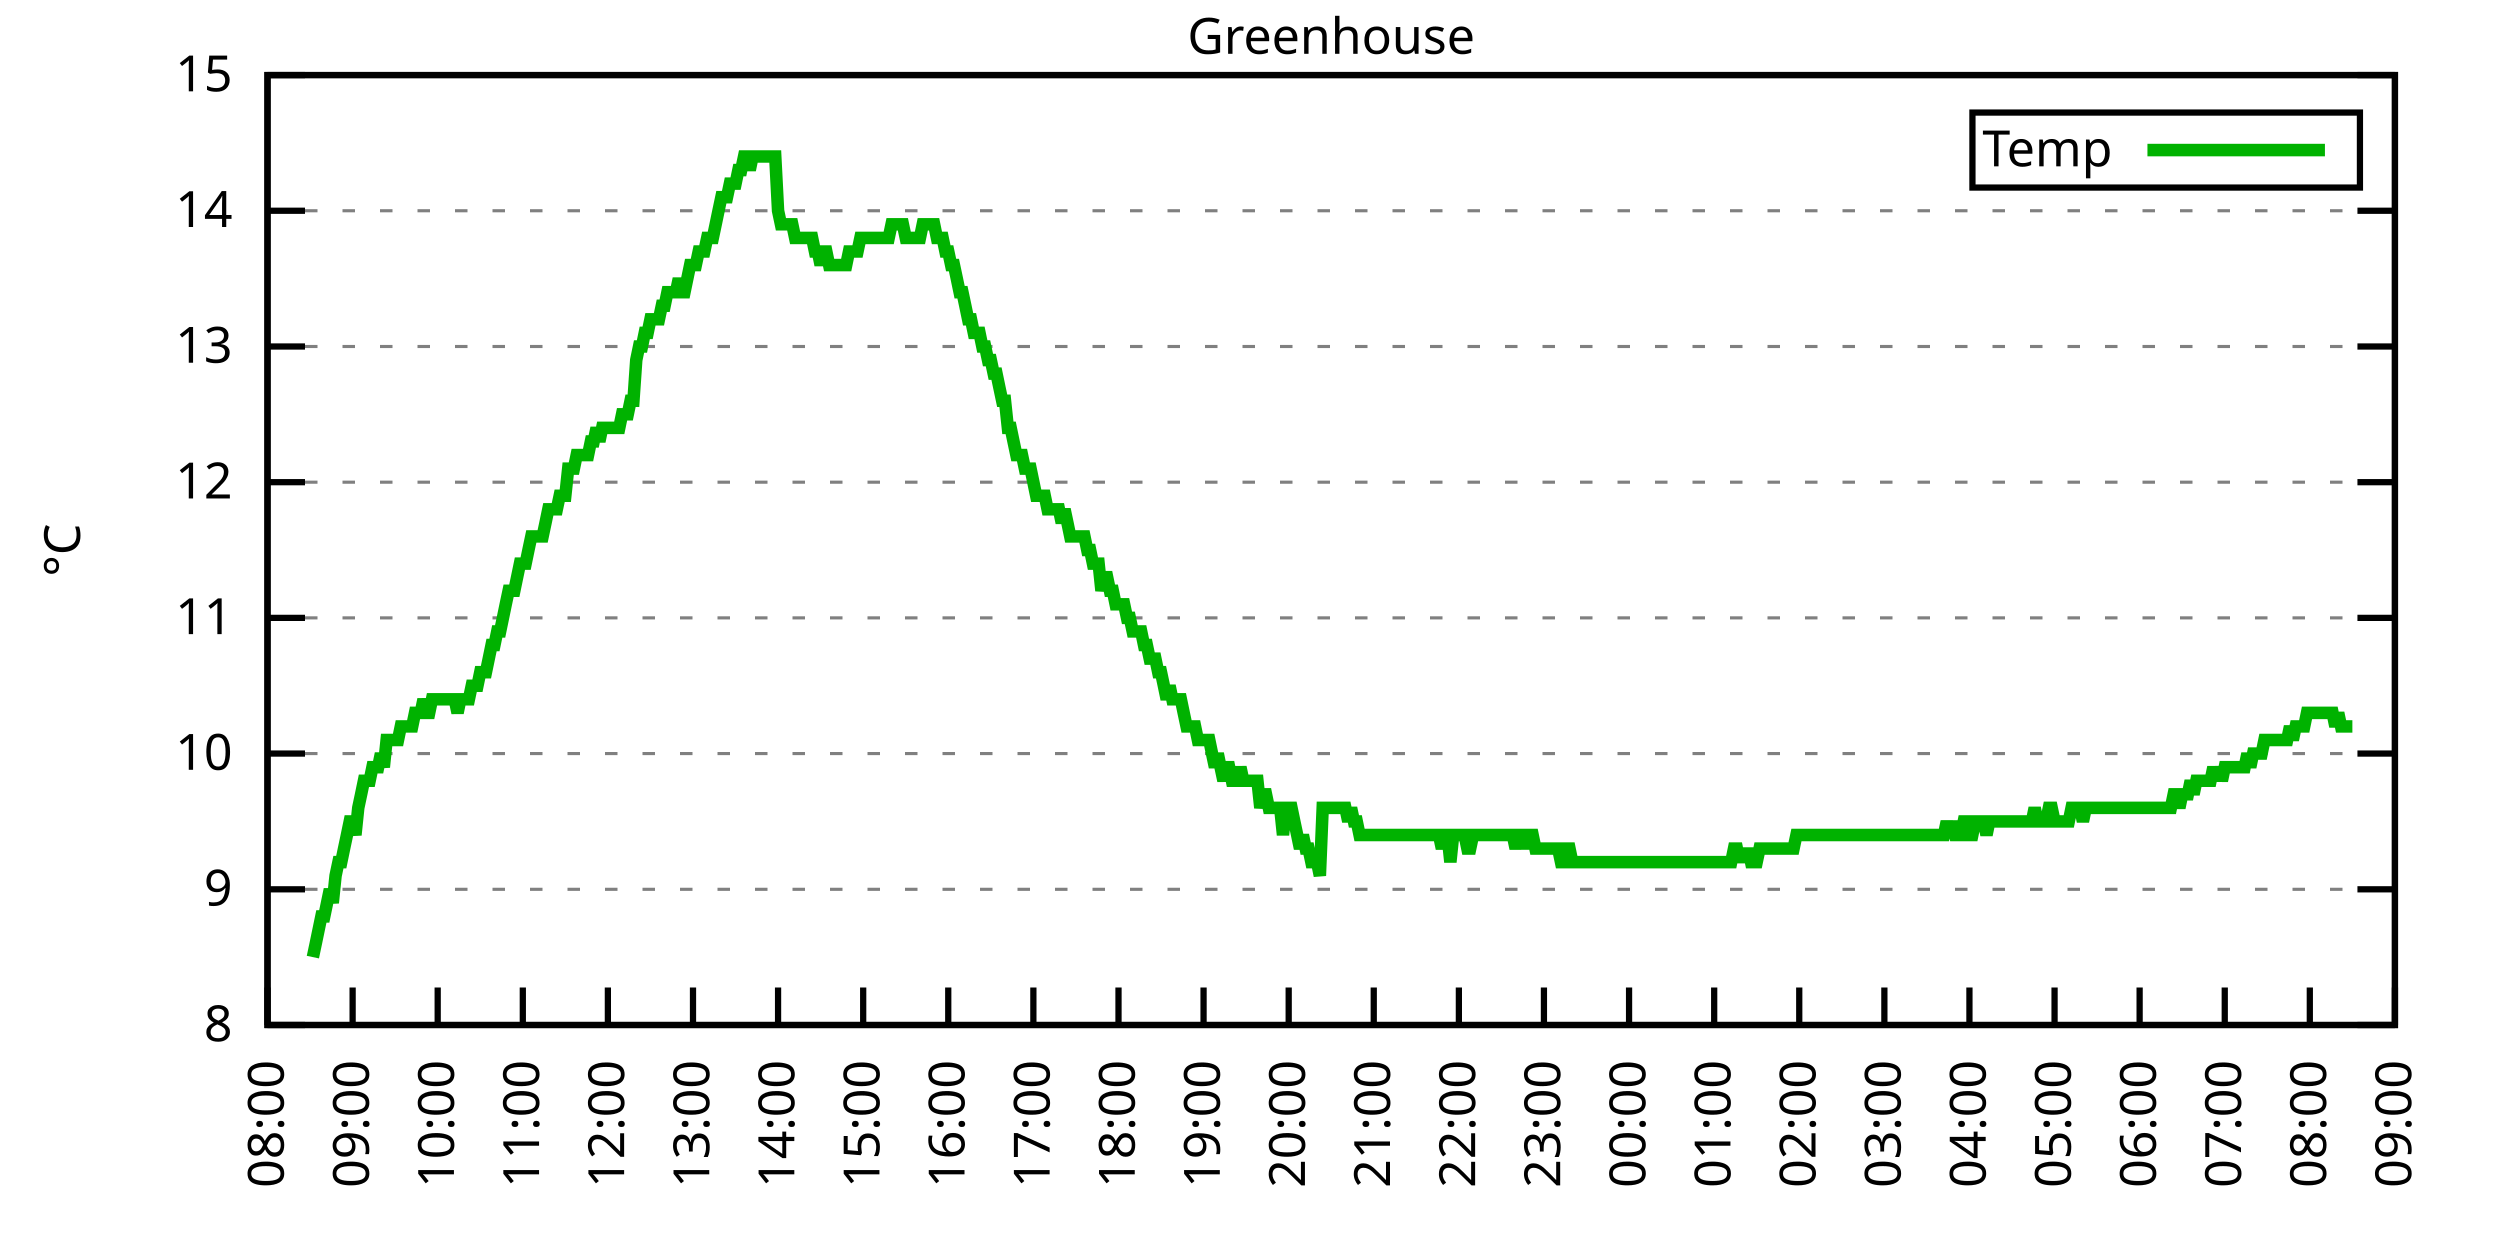
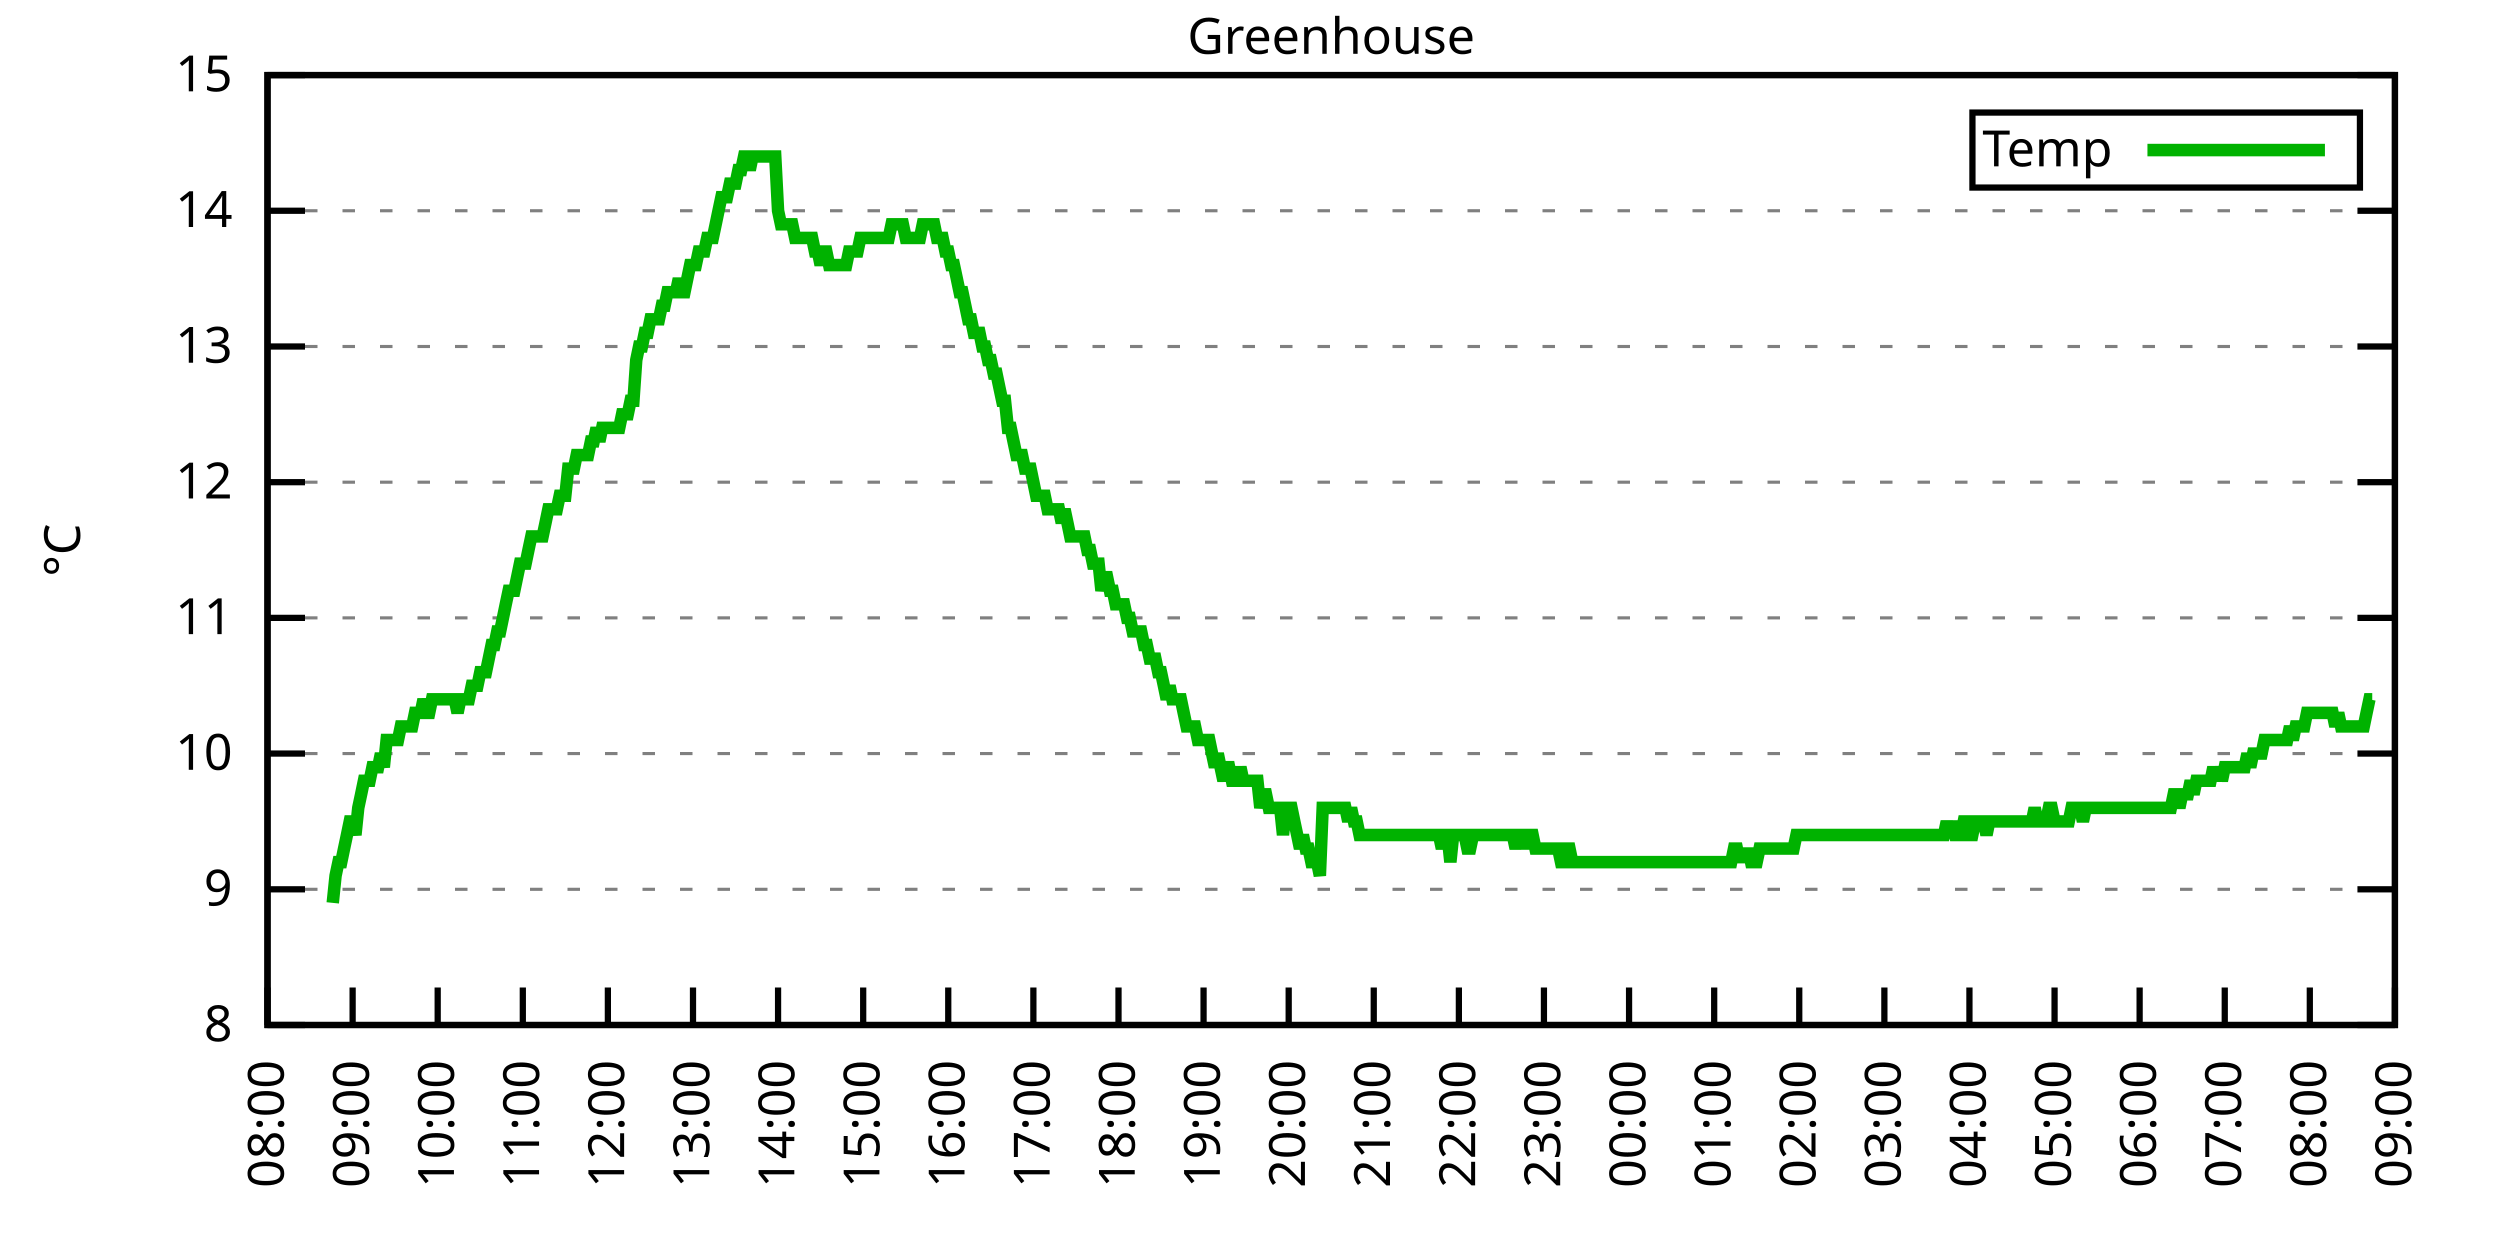
<svg xmlns="http://www.w3.org/2000/svg" xmlns:xlink="http://www.w3.org/1999/xlink" width="400" height="200" viewBox="0 0 400 200">
  <g id="gnuplot_canvas">
    <rect x="0" y="0" width="400" height="200" fill="none" />
    <defs>
      <circle id="gpDot" r="0.5" stroke-width="0.5" stroke="currentColor" />
      <path id="gpPt0" stroke-width="0.333" stroke="currentColor" d="M-1,0 h2 M0,-1 v2" />
      <path id="gpPt1" stroke-width="0.333" stroke="currentColor" d="M-1,-1 L1,1 M1,-1 L-1,1" />
      <path id="gpPt2" stroke-width="0.333" stroke="currentColor" d="M-1,0 L1,0 M0,-1 L0,1 M-1,-1 L1,1 M-1,1 L1,-1" />
      <rect id="gpPt3" stroke-width="0.333" stroke="currentColor" x="-1" y="-1" width="2" height="2" />
      <rect id="gpPt4" stroke-width="0.333" stroke="currentColor" fill="currentColor" x="-1" y="-1" width="2" height="2" />
      <circle id="gpPt5" stroke-width="0.333" stroke="currentColor" cx="0" cy="0" r="1" />
      <use xlink:href="#gpPt5" id="gpPt6" fill="currentColor" stroke="none" />
      <path id="gpPt7" stroke-width="0.333" stroke="currentColor" d="M0,-1.33 L-1.33,0.67 L1.33,0.67 z" />
      <use xlink:href="#gpPt7" id="gpPt8" fill="currentColor" stroke="none" />
      <use xlink:href="#gpPt7" id="gpPt9" stroke="currentColor" transform="rotate(180)" />
      <use xlink:href="#gpPt9" id="gpPt10" fill="currentColor" stroke="none" />
      <use xlink:href="#gpPt3" id="gpPt11" stroke="currentColor" transform="rotate(45)" />
      <use xlink:href="#gpPt11" id="gpPt12" fill="currentColor" stroke="none" />
      <path id="gpPt13" stroke-width="0.333" stroke="currentColor" d="M0,1.330 L1.265,0.411 L0.782,-1.067 L-0.782,-1.076 L-1.265,0.411 z" />
      <use xlink:href="#gpPt13" id="gpPt14" fill="currentColor" stroke="none" />
      <filter id="textbox" filterUnits="objectBoundingBox" x="0" y="0" height="1" width="1">
        <feFlood flood-color="white" flood-opacity="1" result="bgnd" />
        <feComposite in="SourceGraphic" in2="bgnd" operator="atop" />
      </filter>
      <filter id="greybox" filterUnits="objectBoundingBox" x="0" y="0" height="1" width="1">
        <feFlood flood-color="lightgrey" flood-opacity="1" result="grey" />
        <feComposite in="SourceGraphic" in2="grey" operator="atop" />
      </filter>
    </defs>
    <g fill="none" color="white" stroke="currentColor" stroke-width="1.00" stroke-linecap="butt" stroke-linejoin="miter">
</g>
    <g fill="none" color="black" stroke="currentColor" stroke-width="1.00" stroke-linecap="butt" stroke-linejoin="miter">
      <g stroke="none" shape-rendering="crispEdges">
        <polygon fill="rgb(255, 255, 255)" points="42.80,164.00 383.18,164.00 383.18,12.02 42.80,12.02 " />
      </g>
    </g>
    <g fill="none" color="black" stroke="currentColor" stroke-width="1.00" stroke-linecap="butt" stroke-linejoin="miter">
</g>
    <g fill="none" color="black" stroke="black" stroke-width="0.50" stroke-linecap="butt" stroke-linejoin="miter">
</g>
    <g fill="none" color="gray" stroke="currentColor" stroke-width="0.50" stroke-linecap="butt" stroke-linejoin="miter">
      <path stroke="gray" stroke-dasharray="2,4" class="gridline" d="M42.80,164.00 L383.19,164.00  " />
    </g>
    <g fill="none" color="gray" stroke="gray" stroke-width="1.00" stroke-linecap="butt" stroke-linejoin="miter">
</g>
    <g fill="none" color="black" stroke="currentColor" stroke-width="1.00" stroke-linecap="butt" stroke-linejoin="miter">
      <path stroke="black" d="M42.80,164.00 L48.80,164.00 M383.19,164.00 L377.19,164.00  " />
      <g transform="translate(37.20,166.60)" stroke="none" fill="black" font-family="Sans" font-size="8.00" text-anchor="end">
        <text>
          <tspan font-family="Sans"> 8</tspan>
        </text>
      </g>
    </g>
    <g fill="none" color="black" stroke="currentColor" stroke-width="1.00" stroke-linecap="butt" stroke-linejoin="miter">
</g>
    <g fill="none" color="black" stroke="black" stroke-width="0.50" stroke-linecap="butt" stroke-linejoin="miter">
</g>
    <g fill="none" color="gray" stroke="currentColor" stroke-width="0.50" stroke-linecap="butt" stroke-linejoin="miter">
      <path stroke="gray" stroke-dasharray="2,4" class="gridline" d="M42.80,142.29 L383.19,142.29  " />
    </g>
    <g fill="none" color="gray" stroke="gray" stroke-width="1.00" stroke-linecap="butt" stroke-linejoin="miter">
</g>
    <g fill="none" color="black" stroke="currentColor" stroke-width="1.00" stroke-linecap="butt" stroke-linejoin="miter">
      <path stroke="black" d="M42.80,142.29 L48.80,142.29 M383.19,142.29 L377.19,142.29  " />
      <g transform="translate(37.20,144.89)" stroke="none" fill="black" font-family="Sans" font-size="8.00" text-anchor="end">
        <text>
          <tspan font-family="Sans"> 9</tspan>
        </text>
      </g>
    </g>
    <g fill="none" color="black" stroke="currentColor" stroke-width="1.00" stroke-linecap="butt" stroke-linejoin="miter">
</g>
    <g fill="none" color="black" stroke="black" stroke-width="0.50" stroke-linecap="butt" stroke-linejoin="miter">
</g>
    <g fill="none" color="gray" stroke="currentColor" stroke-width="0.50" stroke-linecap="butt" stroke-linejoin="miter">
      <path stroke="gray" stroke-dasharray="2,4" class="gridline" d="M42.80,120.57 L383.19,120.57  " />
    </g>
    <g fill="none" color="gray" stroke="gray" stroke-width="1.00" stroke-linecap="butt" stroke-linejoin="miter">
</g>
    <g fill="none" color="black" stroke="currentColor" stroke-width="1.00" stroke-linecap="butt" stroke-linejoin="miter">
      <path stroke="black" d="M42.80,120.57 L48.80,120.57 M383.19,120.57 L377.19,120.57  " />
      <g transform="translate(37.20,123.17)" stroke="none" fill="black" font-family="Sans" font-size="8.00" text-anchor="end">
        <text>
          <tspan font-family="Sans"> 10</tspan>
        </text>
      </g>
    </g>
    <g fill="none" color="black" stroke="currentColor" stroke-width="1.00" stroke-linecap="butt" stroke-linejoin="miter">
</g>
    <g fill="none" color="black" stroke="black" stroke-width="0.50" stroke-linecap="butt" stroke-linejoin="miter">
</g>
    <g fill="none" color="gray" stroke="currentColor" stroke-width="0.50" stroke-linecap="butt" stroke-linejoin="miter">
      <path stroke="gray" stroke-dasharray="2,4" class="gridline" d="M42.80,98.86 L383.19,98.86  " />
    </g>
    <g fill="none" color="gray" stroke="gray" stroke-width="1.00" stroke-linecap="butt" stroke-linejoin="miter">
</g>
    <g fill="none" color="black" stroke="currentColor" stroke-width="1.00" stroke-linecap="butt" stroke-linejoin="miter">
      <path stroke="black" d="M42.80,98.86 L48.80,98.86 M383.19,98.86 L377.19,98.86  " />
      <g transform="translate(37.20,101.46)" stroke="none" fill="black" font-family="Sans" font-size="8.00" text-anchor="end">
        <text>
          <tspan font-family="Sans"> 11</tspan>
        </text>
      </g>
    </g>
    <g fill="none" color="black" stroke="currentColor" stroke-width="1.00" stroke-linecap="butt" stroke-linejoin="miter">
</g>
    <g fill="none" color="black" stroke="black" stroke-width="0.50" stroke-linecap="butt" stroke-linejoin="miter">
</g>
    <g fill="none" color="gray" stroke="currentColor" stroke-width="0.50" stroke-linecap="butt" stroke-linejoin="miter">
      <path stroke="gray" stroke-dasharray="2,4" class="gridline" d="M42.80,77.15 L383.19,77.15  " />
    </g>
    <g fill="none" color="gray" stroke="gray" stroke-width="1.00" stroke-linecap="butt" stroke-linejoin="miter">
</g>
    <g fill="none" color="black" stroke="currentColor" stroke-width="1.00" stroke-linecap="butt" stroke-linejoin="miter">
      <path stroke="black" d="M42.80,77.15 L48.80,77.15 M383.19,77.15 L377.19,77.15  " />
      <g transform="translate(37.20,79.75)" stroke="none" fill="black" font-family="Sans" font-size="8.00" text-anchor="end">
        <text>
          <tspan font-family="Sans"> 12</tspan>
        </text>
      </g>
    </g>
    <g fill="none" color="black" stroke="currentColor" stroke-width="1.00" stroke-linecap="butt" stroke-linejoin="miter">
</g>
    <g fill="none" color="black" stroke="black" stroke-width="0.50" stroke-linecap="butt" stroke-linejoin="miter">
</g>
    <g fill="none" color="gray" stroke="currentColor" stroke-width="0.50" stroke-linecap="butt" stroke-linejoin="miter">
      <path stroke="gray" stroke-dasharray="2,4" class="gridline" d="M42.80,55.44 L383.19,55.44  " />
    </g>
    <g fill="none" color="gray" stroke="gray" stroke-width="1.00" stroke-linecap="butt" stroke-linejoin="miter">
</g>
    <g fill="none" color="black" stroke="currentColor" stroke-width="1.00" stroke-linecap="butt" stroke-linejoin="miter">
      <path stroke="black" d="M42.80,55.44 L48.80,55.44 M383.19,55.44 L377.19,55.44  " />
      <g transform="translate(37.20,58.04)" stroke="none" fill="black" font-family="Sans" font-size="8.00" text-anchor="end">
        <text>
          <tspan font-family="Sans"> 13</tspan>
        </text>
      </g>
    </g>
    <g fill="none" color="black" stroke="currentColor" stroke-width="1.00" stroke-linecap="butt" stroke-linejoin="miter">
</g>
    <g fill="none" color="black" stroke="black" stroke-width="0.50" stroke-linecap="butt" stroke-linejoin="miter">
</g>
    <g fill="none" color="gray" stroke="currentColor" stroke-width="0.50" stroke-linecap="butt" stroke-linejoin="miter">
      <path stroke="gray" stroke-dasharray="2,4" class="gridline" d="M42.80,33.72 L383.19,33.72  " />
    </g>
    <g fill="none" color="gray" stroke="gray" stroke-width="1.00" stroke-linecap="butt" stroke-linejoin="miter">
</g>
    <g fill="none" color="black" stroke="currentColor" stroke-width="1.00" stroke-linecap="butt" stroke-linejoin="miter">
      <path stroke="black" d="M42.80,33.72 L48.80,33.72 M383.19,33.72 L377.19,33.72  " />
      <g transform="translate(37.20,36.32)" stroke="none" fill="black" font-family="Sans" font-size="8.00" text-anchor="end">
        <text>
          <tspan font-family="Sans"> 14</tspan>
        </text>
      </g>
    </g>
    <g fill="none" color="black" stroke="currentColor" stroke-width="1.00" stroke-linecap="butt" stroke-linejoin="miter">
</g>
    <g fill="none" color="black" stroke="black" stroke-width="0.50" stroke-linecap="butt" stroke-linejoin="miter">
</g>
    <g fill="none" color="gray" stroke="currentColor" stroke-width="0.50" stroke-linecap="butt" stroke-linejoin="miter">
      <path stroke="gray" stroke-dasharray="2,4" class="gridline" d="M42.80,12.01 L383.19,12.01  " />
    </g>
    <g fill="none" color="gray" stroke="gray" stroke-width="1.00" stroke-linecap="butt" stroke-linejoin="miter">
</g>
    <g fill="none" color="black" stroke="currentColor" stroke-width="1.00" stroke-linecap="butt" stroke-linejoin="miter">
      <path stroke="black" d="M42.80,12.01 L48.80,12.01 M383.19,12.01 L377.19,12.01  " />
      <g transform="translate(37.20,14.61)" stroke="none" fill="black" font-family="Sans" font-size="8.00" text-anchor="end">
        <text>
          <tspan font-family="Sans"> 15</tspan>
        </text>
      </g>
    </g>
    <g fill="none" color="black" stroke="currentColor" stroke-width="1.00" stroke-linecap="butt" stroke-linejoin="miter">
      <path stroke="black" d="M42.80,164.00 L42.80,158.00  " />
      <g transform="translate(45.40,169.60) rotate(270.00)" stroke="none" fill="black" font-family="Sans" font-size="8.00" text-anchor="end">
        <text>
          <tspan font-family="Sans">08:00</tspan>
        </text>
      </g>
    </g>
    <g fill="none" color="black" stroke="currentColor" stroke-width="1.00" stroke-linecap="butt" stroke-linejoin="miter">
      <path stroke="black" d="M56.42,164.00 L56.42,158.00  " />
      <g transform="translate(59.02,169.60) rotate(270.00)" stroke="none" fill="black" font-family="Sans" font-size="8.00" text-anchor="end">
        <text>
          <tspan font-family="Sans">09:00</tspan>
        </text>
      </g>
    </g>
    <g fill="none" color="black" stroke="currentColor" stroke-width="1.00" stroke-linecap="butt" stroke-linejoin="miter">
      <path stroke="black" d="M70.03,164.00 L70.03,158.00  " />
      <g transform="translate(72.63,169.60) rotate(270.00)" stroke="none" fill="black" font-family="Sans" font-size="8.00" text-anchor="end">
        <text>
          <tspan font-family="Sans">10:00</tspan>
        </text>
      </g>
    </g>
    <g fill="none" color="black" stroke="currentColor" stroke-width="1.00" stroke-linecap="butt" stroke-linejoin="miter">
      <path stroke="black" d="M83.65,164.00 L83.65,158.00  " />
      <g transform="translate(86.25,169.60) rotate(270.00)" stroke="none" fill="black" font-family="Sans" font-size="8.00" text-anchor="end">
        <text>
          <tspan font-family="Sans">11:00</tspan>
        </text>
      </g>
    </g>
    <g fill="none" color="black" stroke="currentColor" stroke-width="1.00" stroke-linecap="butt" stroke-linejoin="miter">
      <path stroke="black" d="M97.26,164.00 L97.26,158.00  " />
      <g transform="translate(99.86,169.60) rotate(270.00)" stroke="none" fill="black" font-family="Sans" font-size="8.00" text-anchor="end">
        <text>
          <tspan font-family="Sans">12:00</tspan>
        </text>
      </g>
    </g>
    <g fill="none" color="black" stroke="currentColor" stroke-width="1.00" stroke-linecap="butt" stroke-linejoin="miter">
      <path stroke="black" d="M110.88,164.00 L110.88,158.00  " />
      <g transform="translate(113.48,169.60) rotate(270.00)" stroke="none" fill="black" font-family="Sans" font-size="8.00" text-anchor="end">
        <text>
          <tspan font-family="Sans">13:00</tspan>
        </text>
      </g>
    </g>
    <g fill="none" color="black" stroke="currentColor" stroke-width="1.00" stroke-linecap="butt" stroke-linejoin="miter">
      <path stroke="black" d="M124.49,164.00 L124.49,158.00  " />
      <g transform="translate(127.09,169.60) rotate(270.00)" stroke="none" fill="black" font-family="Sans" font-size="8.00" text-anchor="end">
        <text>
          <tspan font-family="Sans">14:00</tspan>
        </text>
      </g>
    </g>
    <g fill="none" color="black" stroke="currentColor" stroke-width="1.00" stroke-linecap="butt" stroke-linejoin="miter">
      <path stroke="black" d="M138.11,164.00 L138.11,158.00  " />
      <g transform="translate(140.71,169.60) rotate(270.00)" stroke="none" fill="black" font-family="Sans" font-size="8.00" text-anchor="end">
        <text>
          <tspan font-family="Sans">15:00</tspan>
        </text>
      </g>
    </g>
    <g fill="none" color="black" stroke="currentColor" stroke-width="1.00" stroke-linecap="butt" stroke-linejoin="miter">
      <path stroke="black" d="M151.72,164.00 L151.72,158.00  " />
      <g transform="translate(154.32,169.60) rotate(270.00)" stroke="none" fill="black" font-family="Sans" font-size="8.00" text-anchor="end">
        <text>
          <tspan font-family="Sans">16:00</tspan>
        </text>
      </g>
    </g>
    <g fill="none" color="black" stroke="currentColor" stroke-width="1.00" stroke-linecap="butt" stroke-linejoin="miter">
      <path stroke="black" d="M165.34,164.00 L165.34,158.00  " />
      <g transform="translate(167.94,169.60) rotate(270.00)" stroke="none" fill="black" font-family="Sans" font-size="8.00" text-anchor="end">
        <text>
          <tspan font-family="Sans">17:00</tspan>
        </text>
      </g>
    </g>
    <g fill="none" color="black" stroke="currentColor" stroke-width="1.00" stroke-linecap="butt" stroke-linejoin="miter">
      <path stroke="black" d="M178.96,164.00 L178.96,158.00  " />
      <g transform="translate(181.56,169.60) rotate(270.00)" stroke="none" fill="black" font-family="Sans" font-size="8.00" text-anchor="end">
        <text>
          <tspan font-family="Sans">18:00</tspan>
        </text>
      </g>
    </g>
    <g fill="none" color="black" stroke="currentColor" stroke-width="1.00" stroke-linecap="butt" stroke-linejoin="miter">
      <path stroke="black" d="M192.57,164.00 L192.57,158.00  " />
      <g transform="translate(195.17,169.60) rotate(270.00)" stroke="none" fill="black" font-family="Sans" font-size="8.00" text-anchor="end">
        <text>
          <tspan font-family="Sans">19:00</tspan>
        </text>
      </g>
    </g>
    <g fill="none" color="black" stroke="currentColor" stroke-width="1.00" stroke-linecap="butt" stroke-linejoin="miter">
      <path stroke="black" d="M206.19,164.00 L206.19,158.00  " />
      <g transform="translate(208.79,169.60) rotate(270.00)" stroke="none" fill="black" font-family="Sans" font-size="8.00" text-anchor="end">
        <text>
          <tspan font-family="Sans">20:00</tspan>
        </text>
      </g>
    </g>
    <g fill="none" color="black" stroke="currentColor" stroke-width="1.00" stroke-linecap="butt" stroke-linejoin="miter">
      <path stroke="black" d="M219.80,164.00 L219.80,158.00  " />
      <g transform="translate(222.40,169.60) rotate(270.00)" stroke="none" fill="black" font-family="Sans" font-size="8.00" text-anchor="end">
        <text>
          <tspan font-family="Sans">21:00</tspan>
        </text>
      </g>
    </g>
    <g fill="none" color="black" stroke="currentColor" stroke-width="1.00" stroke-linecap="butt" stroke-linejoin="miter">
      <path stroke="black" d="M233.42,164.00 L233.42,158.00  " />
      <g transform="translate(236.02,169.60) rotate(270.00)" stroke="none" fill="black" font-family="Sans" font-size="8.00" text-anchor="end">
        <text>
          <tspan font-family="Sans">22:00</tspan>
        </text>
      </g>
    </g>
    <g fill="none" color="black" stroke="currentColor" stroke-width="1.00" stroke-linecap="butt" stroke-linejoin="miter">
      <path stroke="black" d="M247.03,164.00 L247.03,158.00  " />
      <g transform="translate(249.63,169.60) rotate(270.00)" stroke="none" fill="black" font-family="Sans" font-size="8.00" text-anchor="end">
        <text>
          <tspan font-family="Sans">23:00</tspan>
        </text>
      </g>
    </g>
    <g fill="none" color="black" stroke="currentColor" stroke-width="1.00" stroke-linecap="butt" stroke-linejoin="miter">
      <path stroke="black" d="M260.65,164.00 L260.65,158.00  " />
      <g transform="translate(263.25,169.60) rotate(270.00)" stroke="none" fill="black" font-family="Sans" font-size="8.00" text-anchor="end">
        <text>
          <tspan font-family="Sans">00:00</tspan>
        </text>
      </g>
    </g>
    <g fill="none" color="black" stroke="currentColor" stroke-width="1.00" stroke-linecap="butt" stroke-linejoin="miter">
      <path stroke="black" d="M274.27,164.00 L274.27,158.00  " />
      <g transform="translate(276.87,169.60) rotate(270.00)" stroke="none" fill="black" font-family="Sans" font-size="8.00" text-anchor="end">
        <text>
          <tspan font-family="Sans">01:00</tspan>
        </text>
      </g>
    </g>
    <g fill="none" color="black" stroke="currentColor" stroke-width="1.00" stroke-linecap="butt" stroke-linejoin="miter">
      <path stroke="black" d="M287.88,164.00 L287.88,158.00  " />
      <g transform="translate(290.48,169.60) rotate(270.00)" stroke="none" fill="black" font-family="Sans" font-size="8.00" text-anchor="end">
        <text>
          <tspan font-family="Sans">02:00</tspan>
        </text>
      </g>
    </g>
    <g fill="none" color="black" stroke="currentColor" stroke-width="1.00" stroke-linecap="butt" stroke-linejoin="miter">
      <path stroke="black" d="M301.50,164.00 L301.50,158.00  " />
      <g transform="translate(304.10,169.60) rotate(270.00)" stroke="none" fill="black" font-family="Sans" font-size="8.00" text-anchor="end">
        <text>
          <tspan font-family="Sans">03:00</tspan>
        </text>
      </g>
    </g>
    <g fill="none" color="black" stroke="currentColor" stroke-width="1.00" stroke-linecap="butt" stroke-linejoin="miter">
      <path stroke="black" d="M315.11,164.00 L315.11,158.00  " />
      <g transform="translate(317.71,169.60) rotate(270.00)" stroke="none" fill="black" font-family="Sans" font-size="8.00" text-anchor="end">
        <text>
          <tspan font-family="Sans">04:00</tspan>
        </text>
      </g>
    </g>
    <g fill="none" color="black" stroke="currentColor" stroke-width="1.00" stroke-linecap="butt" stroke-linejoin="miter">
      <path stroke="black" d="M328.73,164.00 L328.73,158.00  " />
      <g transform="translate(331.33,169.60) rotate(270.00)" stroke="none" fill="black" font-family="Sans" font-size="8.00" text-anchor="end">
        <text>
          <tspan font-family="Sans">05:00</tspan>
        </text>
      </g>
    </g>
    <g fill="none" color="black" stroke="currentColor" stroke-width="1.00" stroke-linecap="butt" stroke-linejoin="miter">
      <path stroke="black" d="M342.34,164.00 L342.34,158.00  " />
      <g transform="translate(344.94,169.60) rotate(270.00)" stroke="none" fill="black" font-family="Sans" font-size="8.00" text-anchor="end">
        <text>
          <tspan font-family="Sans">06:00</tspan>
        </text>
      </g>
    </g>
    <g fill="none" color="black" stroke="currentColor" stroke-width="1.00" stroke-linecap="butt" stroke-linejoin="miter">
      <path stroke="black" d="M355.96,164.00 L355.96,158.00  " />
      <g transform="translate(358.56,169.60) rotate(270.00)" stroke="none" fill="black" font-family="Sans" font-size="8.00" text-anchor="end">
        <text>
          <tspan font-family="Sans">07:00</tspan>
        </text>
      </g>
    </g>
    <g fill="none" color="black" stroke="currentColor" stroke-width="1.00" stroke-linecap="butt" stroke-linejoin="miter">
      <path stroke="black" d="M369.57,164.00 L369.57,158.00  " />
      <g transform="translate(372.17,169.60) rotate(270.00)" stroke="none" fill="black" font-family="Sans" font-size="8.00" text-anchor="end">
        <text>
          <tspan font-family="Sans">08:00</tspan>
        </text>
      </g>
    </g>
    <g fill="none" color="black" stroke="currentColor" stroke-width="1.00" stroke-linecap="butt" stroke-linejoin="miter">
      <path stroke="black" d="M383.19,164.00 L383.19,158.00  " />
      <g transform="translate(385.79,169.60) rotate(270.00)" stroke="none" fill="black" font-family="Sans" font-size="8.00" text-anchor="end">
        <text>
          <tspan font-family="Sans">09:00</tspan>
        </text>
      </g>
    </g>
    <g fill="none" color="black" stroke="currentColor" stroke-width="1.00" stroke-linecap="butt" stroke-linejoin="miter">
</g>
    <g fill="none" color="black" stroke="currentColor" stroke-width="1.00" stroke-linecap="butt" stroke-linejoin="miter">
      <path stroke="black" d="M42.80,12.01 L42.80,164.00 L383.19,164.00 L383.19,12.01 L42.80,12.01 Z  " />
    </g>
    <g fill="none" color="black" stroke="currentColor" stroke-width="1.00" stroke-linecap="butt" stroke-linejoin="miter">
</g>
    <g fill="none" color="black" stroke="currentColor" stroke-width="1.00" stroke-linecap="butt" stroke-linejoin="miter">
      <path stroke="black" d="M315.59,30.01 L315.59,18.01 L377.59,18.01 L377.59,30.01 L315.59,30.01 Z  " />
    </g>
    <g id="Greenhouse_plot_1">
      <g fill="none" color="white" stroke="black" stroke-width="2.00" stroke-linecap="butt" stroke-linejoin="miter">
</g>
      <g fill="none" color="black" stroke="currentColor" stroke-width="2.00" stroke-linecap="butt" stroke-linejoin="miter">
        <g transform="translate(337.99,26.61)" stroke="none" fill="black" font-family="Sans" font-size="8.00" text-anchor="end">
          <text>
            <tspan font-family="Sans">Temp</tspan>
          </text>
        </g>
      </g>
      <g fill="none" color="black" stroke="currentColor" stroke-width="2.00" stroke-linecap="butt" stroke-linejoin="miter">
-         <path stroke="rgb(  0, 178,   0)" d="M343.59,24.01 L371.99,24.01 M50.06,153.14 L50.52,150.97 L50.97,148.80 L51.42,146.63 L51.88,146.63 L52.33,144.46   L52.78,142.29 L53.24,144.46 L53.69,140.12 L54.15,137.94 L54.60,137.94 L55.05,135.77 L55.51,133.60 L55.96,131.43   L56.42,131.43 L56.87,133.60 L57.32,129.26 L57.78,127.09 L58.23,124.92 L58.68,124.92 L59.14,124.92 L59.59,122.75   L60.05,122.75 L60.50,122.75 L60.95,120.57 L61.41,122.75 L61.86,118.40 L62.32,118.40 L62.77,118.40 L63.22,118.40   L63.68,118.40 L64.13,116.23 L64.58,116.23 L65.04,116.23 L65.49,116.23 L65.95,116.23 L66.40,114.06 L66.85,114.06   L67.31,114.06 L67.76,111.89 L68.22,114.06 L68.67,114.06 L69.12,111.89 L69.58,111.89 L70.03,111.89 L70.49,111.89   L70.94,111.89 L71.39,111.89 L71.85,111.89 L72.30,111.89 L72.75,111.89 L73.21,114.06 L73.66,111.89 L74.12,111.89   L74.57,111.89 L75.02,111.89 L75.48,109.72 L75.93,109.72 L76.39,109.72 L76.84,107.55 L77.29,107.55 L77.75,107.55   L78.20,105.38 L78.65,103.20 L79.11,103.20 L79.56,101.03 L80.02,101.03 L80.47,98.86 L80.92,96.69 L81.38,94.52   L81.83,94.52 L82.29,94.52 L82.74,92.35 L83.19,90.18 L83.65,90.18 L84.10,90.18 L84.55,88.00 L85.01,85.83   L85.46,85.83 L85.92,85.83 L86.37,85.83 L86.82,85.83 L87.28,83.66 L87.73,81.49 L88.19,81.49 L88.64,81.49   L89.09,81.49 L89.55,79.32 L90.00,79.32 L90.45,79.32 L90.91,74.98 L91.36,74.98 L91.82,74.98 L92.27,72.81   L92.72,72.81 L93.18,72.81 L93.63,72.81 L94.09,72.81 L94.54,70.63 L94.99,70.63 L95.45,68.46 L95.90,70.63   L96.35,68.46 L96.81,68.46 L97.26,68.46 L97.72,68.46 L98.17,68.46 L98.62,68.46 L99.08,68.46 L99.53,66.29   L99.99,66.29 L100.44,66.29 L100.89,64.12 L101.35,64.12 L101.80,57.61 L102.25,55.44 L102.71,55.44 L103.16,53.26   L103.62,53.26 L104.07,51.09 L104.52,51.09 L104.98,51.09 L105.43,51.09 L105.89,48.92 L106.34,48.92 L106.79,46.75   L107.25,46.75 L107.70,46.75 L108.15,46.75 L108.61,44.58 L109.06,46.75 L109.52,46.75 L109.97,44.58 L110.42,42.41   L110.88,42.41 L111.33,42.41 L111.79,40.24 L112.24,40.24 L112.69,40.24 L113.15,38.07 L113.60,38.07 L114.05,38.07   L114.51,35.89 L114.96,33.72 L115.42,31.55 L115.87,31.55 L116.32,31.55 L116.78,29.38 L117.23,29.38 L117.69,29.38   L118.14,27.21 L118.59,27.21 L119.05,25.04 L119.50,25.04 L119.96,27.21 L120.41,25.04 L120.86,25.04 L121.32,25.04   L121.77,25.04 L122.22,25.04 L122.68,25.04 L123.13,25.04 L123.59,25.04 L124.04,25.04 L124.49,33.72 L124.95,35.89   L125.40,35.89 L125.86,35.89 L126.31,35.89 L126.76,35.89 L127.22,38.07 L127.67,38.07 L128.12,38.07 L128.58,38.07   L129.03,38.07 L129.49,38.07 L129.94,38.07 L130.39,40.24 L130.85,40.24 L131.30,42.41 L131.76,40.24 L132.21,40.24   L132.66,42.41 L133.12,42.41 L133.57,42.41 L134.02,42.41 L134.48,42.41 L134.93,42.41 L135.39,42.41 L135.84,40.24   L136.29,40.24 L136.75,40.24 L137.20,40.24 L137.66,38.07 L138.11,38.07 L138.56,38.07 L139.02,38.07 L139.47,38.07   L139.92,38.07 L140.38,38.07 L140.83,38.07 L141.29,38.07 L141.74,38.07 L142.19,38.07 L142.65,35.89 L143.10,35.89   L143.56,35.89 L144.01,35.89 L144.46,35.89 L144.92,38.07 L145.37,38.07 L145.82,38.07 L146.28,38.07 L146.73,38.07   L147.19,38.07 L147.64,35.89 L148.09,35.89 L148.55,35.89 L149.00,35.89 L149.46,35.89 L149.91,38.07 L150.36,38.07   L150.82,38.07 L151.27,40.24 L151.72,40.24 L152.18,42.41 L152.63,42.41 L153.09,44.58 L153.54,46.75 L153.99,46.75   L154.45,48.92 L154.90,51.09 L155.36,51.09 L155.81,53.26 L156.26,53.26 L156.72,53.26 L157.17,55.44 L157.62,55.44   L158.08,57.61 L158.53,57.61 L158.99,59.78 L159.44,59.78 L159.89,61.95 L160.35,64.12 L160.80,64.12 L161.26,68.46   L161.71,68.46 L162.16,70.63 L162.62,72.81 L163.07,72.81 L163.52,72.81 L163.98,74.98 L164.43,74.98 L164.89,74.98   L165.34,77.15 L165.79,79.32 L166.25,79.32 L166.70,79.32 L167.16,79.32 L167.61,81.49 L168.06,81.49 L168.52,81.49   L168.97,81.49 L169.43,81.49 L169.88,83.66 L170.33,81.49 L170.79,83.66 L171.24,85.83 L171.69,85.83 L172.15,85.83   L172.60,85.83 L173.06,85.83 L173.51,85.83 L173.96,88.00 L174.42,88.00 L174.87,90.18 L175.33,90.18 L175.78,90.18   L176.23,94.52 L176.69,92.35 L177.14,92.35 L177.59,94.52 L178.05,94.52 L178.50,96.69 L178.96,96.69 L179.41,96.69   L179.86,96.69 L180.32,98.86 L180.77,98.86 L181.23,101.03 L181.68,101.03 L182.13,101.03 L182.59,101.03 L183.04,103.20   L183.49,103.20 L183.95,105.38 L184.40,105.38 L184.86,105.38 L185.31,107.55 L185.76,107.55 L186.22,109.72 L186.67,111.89   L187.13,109.72 L187.58,111.89 L188.03,111.89 L188.49,111.89 L188.94,111.89 L189.39,114.06 L189.85,116.23 L190.30,116.23   L190.76,116.23 L191.21,116.23 L191.66,118.40 L192.12,118.40 L192.57,118.40 L193.03,118.40 L193.48,118.40 L193.93,120.57   L194.39,122.75 L194.84,120.57 L195.29,122.75 L195.75,124.92 L196.20,122.75 L196.66,122.75 L197.11,124.92 L197.56,124.92   L198.02,124.92 L198.47,122.75 L198.93,124.92 L199.38,124.92 L199.83,124.92 L200.29,124.92 L200.74,124.92 L201.19,124.92   L201.65,129.26 L202.10,127.09 L202.56,127.09 L203.01,129.26 L203.46,129.26 L203.92,129.26 L204.37,129.26 L204.83,129.26   L205.28,133.60 L205.73,129.26 L206.19,129.26 L206.64,129.26 L207.09,131.43 L207.55,133.60 L208.00,135.77 L208.46,133.60   L208.91,135.77 L209.36,135.77 L209.82,137.94 L210.27,137.94 L210.73,137.94 L211.18,140.12 L211.63,129.26 L212.09,129.26   L212.54,129.26 L213.00,129.26 L213.45,129.26 L213.90,129.26 L214.36,129.26 L214.81,129.26 L215.26,129.26 L215.72,131.43   L216.17,129.26 L216.63,131.43 L217.08,131.43 L217.53,133.60 L217.99,133.60 L218.44,133.60 L218.90,133.60 L219.35,133.60   L219.80,133.60 L220.26,133.60 L220.71,133.60 L221.16,133.60 L221.62,133.60 L222.07,133.60 L222.53,133.60 L222.98,133.60   L223.43,133.60 L223.89,133.60 L224.34,133.60 L224.80,133.60 L225.25,133.60 L225.70,133.60 L226.16,133.60 L226.61,133.60   L227.06,133.60 L227.52,133.60 L227.97,133.60 L228.43,133.60 L228.88,133.60 L229.33,133.60 L229.79,133.60 L230.24,133.60   L230.70,135.77 L231.15,133.60 L231.60,133.60 L232.06,137.94 L232.51,133.60 L232.96,133.60 L233.42,133.60 L233.87,133.60   L234.33,133.60 L234.78,135.77 L235.23,135.77 L235.69,133.60 L236.14,133.60 L236.60,133.60 L237.05,133.60 L237.50,133.60   L237.96,133.60 L238.41,133.60 L238.86,133.60 L239.32,133.60 L239.77,133.60 L240.23,133.60 L240.68,133.60 L241.13,133.60   L241.59,133.60 L242.04,133.60 L242.50,135.77 L242.95,133.60 L243.40,133.60 L243.86,133.60 L244.31,135.77 L244.76,133.60   L245.22,133.60 L245.67,135.77 L246.13,135.77 L246.58,135.77 L247.03,135.77 L247.49,135.77 L247.94,135.77 L248.40,135.77   L248.85,135.77 L249.30,135.77 L249.76,137.94 L250.21,137.94 L250.66,135.77 L251.12,135.77 L251.57,137.94 L252.03,137.94   L252.48,137.94 L252.93,137.94 L253.39,137.94 L253.84,137.94 L254.30,137.94 L254.75,137.94 L255.20,137.94 L255.66,137.94   L256.11,137.94 L256.56,137.94 L257.02,137.94 L257.47,137.94 L257.93,137.94 L258.38,137.94 L258.83,137.94 L259.29,137.94   L259.74,137.94 L260.20,137.94 L260.65,137.94 L261.10,137.94 L261.56,137.94 L262.01,137.94 L262.47,137.94 L262.92,137.94   L263.37,137.94 L263.83,137.94 L264.28,137.94 L264.73,137.94 L265.19,137.94 L265.64,137.94 L266.10,137.94 L266.55,137.94   L267.00,137.94 L267.46,137.94 L267.91,137.94 L268.37,137.94 L268.82,137.94 L269.27,137.94 L269.73,137.94 L270.18,137.94   L270.63,137.94 L271.09,137.94 L271.54,137.94 L272.00,137.94 L272.45,137.94 L272.90,137.94 L273.36,137.94 L273.81,137.94   L274.27,137.94 L274.72,137.94 L275.17,137.94 L275.63,137.94 L276.08,137.94 L276.53,137.94 L276.99,137.94 L277.44,135.77   L277.90,135.77 L278.35,137.94 L278.80,135.77 L279.26,137.94 L279.71,135.77 L280.17,137.94 L280.62,137.94 L281.07,137.94   L281.53,135.77 L281.98,135.77 L282.43,135.77 L282.89,135.77 L283.34,135.77 L283.80,135.77 L284.25,135.77 L284.70,135.77   L285.16,135.77 L285.61,135.77 L286.07,135.77 L286.52,135.77 L286.97,135.77 L287.43,133.60 L287.88,133.60 L288.33,133.60   L288.79,133.60 L289.24,133.60 L289.70,133.60 L290.15,133.60 L290.60,133.60 L291.06,133.60 L291.51,133.60 L291.97,133.60   L292.42,133.60 L292.87,133.60 L293.33,133.60 L293.78,133.60 L294.23,133.60 L294.69,133.60 L295.14,133.60 L295.60,133.60   L296.05,133.60 L296.50,133.60 L296.96,133.60 L297.41,133.60 L297.87,133.60 L298.32,133.60 L298.77,133.60 L299.23,133.60   L299.68,133.60 L300.13,133.60 L300.59,133.60 L301.04,133.60 L301.50,133.60 L301.95,133.60 L302.40,133.60 L302.86,133.60   L303.31,133.60 L303.77,133.60 L304.22,133.60 L304.67,133.60 L305.13,133.60 L305.58,133.60 L306.03,133.60 L306.49,133.60   L306.94,133.60 L307.40,133.60 L307.85,133.60 L308.30,133.60 L308.76,133.60 L309.21,133.60 L309.67,133.60 L310.12,133.60   L310.57,133.60 L311.03,133.60 L311.48,131.43 L311.94,133.60 L312.39,131.43 L312.84,133.60 L313.30,133.60 L313.75,133.60   L314.20,131.43 L314.66,131.43 L315.11,133.60 L315.57,133.60 L316.02,131.43 L316.47,131.43 L316.93,131.43 L317.38,131.43   L317.84,133.60 L318.29,131.43 L318.74,131.43 L319.20,131.43 L319.65,131.43 L320.10,131.43 L320.56,131.43 L321.01,131.43   L321.47,131.43 L321.92,131.43 L322.37,131.43 L322.83,131.43 L323.28,131.43 L323.74,131.43 L324.19,131.43 L324.64,131.43   L325.10,131.43 L325.55,129.26 L326.00,131.43 L326.46,131.43 L326.91,131.43 L327.37,131.43 L327.82,129.26 L328.27,129.26   L328.73,131.43 L329.18,131.43 L329.64,131.43 L330.09,131.43 L330.54,131.43 L331.00,131.43 L331.45,129.26 L331.90,129.26   L332.36,129.26 L332.81,129.26 L333.27,131.43 L333.72,129.26 L334.17,129.26 L334.63,129.26 L335.08,129.26 L335.54,129.26   L335.99,129.26 L336.44,129.26 L336.90,129.26 L337.35,129.26 L337.80,129.26 L338.26,129.26 L338.71,129.26 L339.17,129.26   L339.62,129.26 L340.07,129.26 L340.53,129.26 L340.98,129.26 L341.44,129.26 L341.89,129.26 L342.34,129.26 L342.80,129.26   L343.25,129.26 L343.70,129.26 L344.16,129.26 L344.61,129.26 L345.07,129.26 L345.52,129.26 L345.97,129.26 L346.43,129.26   L346.88,129.26 L347.34,129.26 L347.79,127.09 L348.24,127.09 L348.70,129.26 L349.15,127.09 L349.60,127.09 L350.06,127.09   L350.51,124.92 L350.97,127.09 L351.42,124.92 L351.87,124.92 L352.33,124.92 L352.78,124.92 L353.24,124.92 L353.69,124.92   L354.14,122.75 L354.60,124.92 L355.05,122.75 L355.50,124.92 L355.96,122.75 L356.41,122.75 L356.87,122.75 L357.32,122.75   L357.77,122.75 L358.23,122.75 L358.68,122.75 L359.14,122.75 L359.59,120.57 L360.04,122.75 L360.50,120.57 L360.95,120.57   L361.41,120.57 L361.86,120.57 L362.31,118.40 L362.77,118.40 L363.22,118.40 L363.67,118.40 L364.13,118.40 L364.58,118.40   L365.04,118.40 L365.49,118.40 L365.94,118.40 L366.40,116.23 L366.85,118.40 L367.31,116.23 L367.76,116.23 L368.21,116.23   L368.67,116.23 L369.12,114.06 L369.57,114.06 L370.03,114.06 L370.48,114.06 L370.94,114.06 L371.39,114.06 L371.84,114.06   L372.30,114.06 L372.75,114.06 L373.21,114.06 L373.66,116.23 L374.11,114.06 L374.57,116.23 L375.02,116.23 L375.47,116.23   L375.93,116.23 L376.38,116.23  " />
+         <path stroke="rgb(  0, 178,   0)" d="M343.59,24.01 L371.99,24.01 M53.24,144.46 L53.69,140.12 L54.15,137.94 L54.60,137.94 L55.05,135.77 L55.51,133.60   L55.96,131.43 L56.42,131.43 L56.87,133.60 L57.32,129.26 L57.78,127.09 L58.23,124.92 L58.68,124.92 L59.14,124.92   L59.59,122.75 L60.05,122.75 L60.50,122.75 L60.95,120.57 L61.41,122.75 L61.86,118.40 L62.32,118.40 L62.77,118.40   L63.22,118.40 L63.68,118.40 L64.13,116.23 L64.58,116.23 L65.04,116.23 L65.49,116.23 L65.95,116.23 L66.40,114.06   L66.85,114.06 L67.31,114.06 L67.76,111.89 L68.22,114.06 L68.67,114.06 L69.12,111.89 L69.58,111.89 L70.03,111.89   L70.49,111.89 L70.94,111.89 L71.39,111.89 L71.85,111.89 L72.30,111.89 L72.75,111.89 L73.21,114.06 L73.66,111.89   L74.12,111.89 L74.57,111.89 L75.02,111.89 L75.48,109.72 L75.93,109.72 L76.39,109.72 L76.84,107.55 L77.29,107.55   L77.75,107.55 L78.20,105.38 L78.65,103.20 L79.11,103.20 L79.56,101.03 L80.02,101.03 L80.47,98.86 L80.92,96.69   L81.38,94.52 L81.83,94.52 L82.29,94.52 L82.74,92.35 L83.19,90.18 L83.65,90.18 L84.10,90.18 L84.55,88.00   L85.01,85.83 L85.46,85.83 L85.92,85.83 L86.37,85.83 L86.82,85.83 L87.28,83.66 L87.73,81.49 L88.19,81.49   L88.64,81.49 L89.09,81.49 L89.55,79.32 L90.00,79.32 L90.45,79.32 L90.91,74.98 L91.36,74.98 L91.82,74.98   L92.27,72.81 L92.72,72.81 L93.18,72.81 L93.63,72.81 L94.09,72.81 L94.54,70.63 L94.99,70.63 L95.45,68.46   L95.90,70.63 L96.35,68.46 L96.81,68.46 L97.26,68.46 L97.72,68.46 L98.17,68.46 L98.62,68.46 L99.08,68.46   L99.53,66.29 L99.99,66.29 L100.44,66.29 L100.89,64.12 L101.35,64.12 L101.80,57.61 L102.25,55.44 L102.71,55.44   L103.16,53.26 L103.62,53.26 L104.07,51.09 L104.52,51.09 L104.98,51.09 L105.43,51.09 L105.89,48.92 L106.34,48.92   L106.79,46.75 L107.25,46.75 L107.70,46.75 L108.15,46.75 L108.61,44.58 L109.06,46.75 L109.52,46.75 L109.97,44.58   L110.42,42.41 L110.88,42.41 L111.33,42.41 L111.79,40.24 L112.24,40.24 L112.69,40.24 L113.15,38.07 L113.60,38.07   L114.05,38.07 L114.51,35.89 L114.96,33.72 L115.42,31.55 L115.87,31.55 L116.32,31.55 L116.78,29.38 L117.23,29.38   L117.69,29.38 L118.14,27.21 L118.59,27.21 L119.05,25.04 L119.50,25.04 L119.96,27.21 L120.41,25.04 L120.86,25.04   L121.32,25.04 L121.77,25.04 L122.22,25.04 L122.68,25.04 L123.13,25.04 L123.59,25.04 L124.04,25.04 L124.49,33.72   L124.95,35.89 L125.40,35.89 L125.86,35.89 L126.31,35.89 L126.76,35.89 L127.22,38.07 L127.67,38.07 L128.12,38.07   L128.58,38.07 L129.03,38.07 L129.49,38.07 L129.94,38.07 L130.39,40.24 L130.85,40.24 L131.30,42.41 L131.76,40.24   L132.21,40.24 L132.66,42.41 L133.12,42.41 L133.57,42.41 L134.02,42.41 L134.48,42.41 L134.93,42.41 L135.39,42.41   L135.84,40.24 L136.29,40.24 L136.75,40.24 L137.20,40.24 L137.66,38.07 L138.11,38.07 L138.56,38.07 L139.02,38.07   L139.47,38.07 L139.92,38.07 L140.38,38.07 L140.83,38.07 L141.29,38.07 L141.74,38.07 L142.19,38.07 L142.65,35.89   L143.10,35.89 L143.56,35.89 L144.01,35.89 L144.46,35.89 L144.92,38.07 L145.37,38.07 L145.82,38.07 L146.28,38.07   L146.73,38.07 L147.19,38.07 L147.64,35.89 L148.09,35.89 L148.55,35.89 L149.00,35.89 L149.46,35.89 L149.91,38.07   L150.36,38.07 L150.82,38.07 L151.27,40.24 L151.72,40.24 L152.18,42.41 L152.63,42.41 L153.09,44.58 L153.54,46.75   L153.99,46.75 L154.45,48.92 L154.90,51.09 L155.36,51.09 L155.81,53.26 L156.26,53.26 L156.72,53.26 L157.17,55.44   L157.62,55.44 L158.08,57.61 L158.53,57.61 L158.99,59.78 L159.44,59.78 L159.89,61.95 L160.35,64.12 L160.80,64.12   L161.26,68.46 L161.71,68.46 L162.16,70.63 L162.62,72.81 L163.07,72.81 L163.52,72.81 L163.98,74.98 L164.43,74.98   L164.89,74.98 L165.34,77.15 L165.79,79.32 L166.25,79.32 L166.70,79.32 L167.16,79.32 L167.61,81.49 L168.06,81.49   L168.52,81.49 L168.97,81.49 L169.43,81.49 L169.88,83.66 L170.33,81.49 L170.79,83.66 L171.24,85.83 L171.69,85.83   L172.15,85.83 L172.60,85.83 L173.06,85.83 L173.51,85.83 L173.96,88.00 L174.42,88.00 L174.87,90.18 L175.33,90.18   L175.78,90.18 L176.23,94.52 L176.69,92.35 L177.14,92.35 L177.59,94.52 L178.05,94.52 L178.50,96.69 L178.96,96.69   L179.41,96.69 L179.86,96.69 L180.32,98.86 L180.77,98.86 L181.23,101.03 L181.68,101.03 L182.13,101.03 L182.59,101.03   L183.04,103.20 L183.49,103.20 L183.95,105.38 L184.40,105.38 L184.86,105.38 L185.31,107.55 L185.76,107.55 L186.22,109.72   L186.67,111.89 L187.13,109.72 L187.58,111.89 L188.03,111.89 L188.49,111.89 L188.94,111.89 L189.39,114.06 L189.85,116.23   L190.30,116.23 L190.76,116.23 L191.21,116.23 L191.66,118.40 L192.12,118.40 L192.57,118.40 L193.03,118.40 L193.48,118.40   L193.93,120.57 L194.39,122.75 L194.84,120.57 L195.29,122.75 L195.75,124.92 L196.20,122.75 L196.66,122.75 L197.11,124.92   L197.56,124.92 L198.02,124.92 L198.47,122.75 L198.93,124.92 L199.38,124.92 L199.83,124.92 L200.29,124.92 L200.74,124.92   L201.19,124.92 L201.65,129.26 L202.10,127.09 L202.56,127.09 L203.01,129.26 L203.46,129.26 L203.92,129.26 L204.37,129.26   L204.83,129.26 L205.28,133.60 L205.73,129.26 L206.19,129.26 L206.64,129.26 L207.09,131.43 L207.55,133.60 L208.00,135.77   L208.46,133.60 L208.91,135.77 L209.36,135.77 L209.82,137.94 L210.27,137.94 L210.73,137.94 L211.18,140.12 L211.63,129.26   L212.09,129.26 L212.54,129.26 L213.00,129.26 L213.45,129.26 L213.90,129.26 L214.36,129.26 L214.81,129.26 L215.26,129.26   L215.72,131.43 L216.17,129.26 L216.63,131.43 L217.08,131.43 L217.53,133.60 L217.99,133.60 L218.44,133.60 L218.90,133.60   L219.35,133.60 L219.80,133.60 L220.26,133.60 L220.71,133.60 L221.16,133.60 L221.62,133.60 L222.07,133.60 L222.53,133.60   L222.98,133.60 L223.43,133.60 L223.89,133.60 L224.34,133.60 L224.80,133.60 L225.25,133.60 L225.70,133.60 L226.16,133.60   L226.61,133.60 L227.06,133.60 L227.52,133.60 L227.97,133.60 L228.43,133.60 L228.88,133.60 L229.33,133.60 L229.79,133.60   L230.24,133.60 L230.70,135.77 L231.15,133.60 L231.60,133.60 L232.06,137.94 L232.51,133.60 L232.96,133.60 L233.42,133.60   L233.87,133.60 L234.33,133.60 L234.78,135.77 L235.23,135.77 L235.69,133.60 L236.14,133.60 L236.60,133.60 L237.05,133.60   L237.50,133.60 L237.96,133.60 L238.41,133.60 L238.86,133.60 L239.32,133.60 L239.77,133.60 L240.23,133.60 L240.68,133.60   L241.13,133.60 L241.59,133.60 L242.04,133.60 L242.50,135.77 L242.95,133.60 L243.40,133.60 L243.86,133.60 L244.31,135.77   L244.76,133.60 L245.22,133.60 L245.67,135.77 L246.13,135.77 L246.58,135.77 L247.03,135.77 L247.49,135.77 L247.94,135.77   L248.40,135.77 L248.85,135.77 L249.30,135.77 L249.76,137.94 L250.21,137.94 L250.66,135.77 L251.12,135.77 L251.57,137.94   L252.03,137.94 L252.48,137.94 L252.93,137.94 L253.39,137.94 L253.84,137.94 L254.30,137.94 L254.75,137.94 L255.20,137.94   L255.66,137.94 L256.11,137.94 L256.56,137.94 L257.02,137.94 L257.47,137.94 L257.93,137.94 L258.38,137.94 L258.83,137.94   L259.29,137.94 L259.74,137.94 L260.20,137.94 L260.65,137.94 L261.10,137.94 L261.56,137.94 L262.01,137.94 L262.47,137.94   L262.92,137.94 L263.37,137.94 L263.83,137.94 L264.28,137.94 L264.73,137.94 L265.19,137.94 L265.64,137.94 L266.10,137.94   L266.55,137.94 L267.00,137.94 L267.46,137.94 L267.91,137.94 L268.37,137.94 L268.82,137.94 L269.27,137.94 L269.73,137.94   L270.18,137.94 L270.63,137.94 L271.09,137.94 L271.54,137.94 L272.00,137.94 L272.45,137.94 L272.90,137.94 L273.36,137.94   L273.81,137.94 L274.27,137.94 L274.72,137.94 L275.17,137.94 L275.63,137.94 L276.08,137.94 L276.53,137.94 L276.99,137.94   L277.44,135.77 L277.90,135.77 L278.35,137.94 L278.80,135.77 L279.26,137.94 L279.71,135.77 L280.17,137.94 L280.62,137.94   L281.07,137.94 L281.53,135.77 L281.98,135.77 L282.43,135.77 L282.89,135.77 L283.34,135.77 L283.80,135.77 L284.25,135.77   L284.70,135.77 L285.16,135.77 L285.61,135.77 L286.07,135.77 L286.52,135.77 L286.97,135.77 L287.43,133.60 L287.88,133.60   L288.33,133.60 L288.79,133.60 L289.24,133.60 L289.70,133.60 L290.15,133.60 L290.60,133.60 L291.06,133.60 L291.51,133.60   L291.97,133.60 L292.42,133.60 L292.87,133.60 L293.33,133.60 L293.78,133.60 L294.23,133.60 L294.69,133.60 L295.14,133.60   L295.60,133.60 L296.05,133.60 L296.50,133.60 L296.96,133.60 L297.41,133.60 L297.87,133.60 L298.32,133.60 L298.77,133.60   L299.23,133.60 L299.68,133.60 L300.13,133.60 L300.59,133.60 L301.04,133.60 L301.50,133.60 L301.95,133.60 L302.40,133.60   L302.86,133.60 L303.31,133.60 L303.77,133.60 L304.22,133.60 L304.67,133.60 L305.13,133.60 L305.58,133.60 L306.03,133.60   L306.49,133.60 L306.94,133.60 L307.40,133.60 L307.85,133.60 L308.30,133.60 L308.76,133.60 L309.21,133.60 L309.67,133.60   L310.12,133.60 L310.57,133.60 L311.03,133.60 L311.48,131.43 L311.94,133.60 L312.39,131.43 L312.84,133.60 L313.30,133.60   L313.75,133.60 L314.20,131.43 L314.66,131.43 L315.11,133.60 L315.57,133.60 L316.02,131.43 L316.47,131.43 L316.93,131.43   L317.38,131.43 L317.84,133.60 L318.29,131.43 L318.74,131.43 L319.20,131.43 L319.65,131.43 L320.10,131.43 L320.56,131.43   L321.01,131.43 L321.47,131.43 L321.92,131.43 L322.37,131.43 L322.83,131.43 L323.28,131.43 L323.74,131.43 L324.19,131.43   L324.64,131.43 L325.10,131.43 L325.55,129.26 L326.00,131.43 L326.46,131.43 L326.91,131.43 L327.37,131.43 L327.82,129.26   L328.27,129.26 L328.73,131.43 L329.18,131.43 L329.64,131.43 L330.09,131.43 L330.54,131.43 L331.00,131.43 L331.45,129.26   L331.90,129.26 L332.36,129.26 L332.81,129.26 L333.27,131.43 L333.72,129.26 L334.17,129.26 L334.63,129.26 L335.08,129.26   L335.54,129.26 L335.99,129.26 L336.44,129.26 L336.90,129.26 L337.35,129.26 L337.80,129.26 L338.26,129.26 L338.71,129.26   L339.17,129.26 L339.62,129.26 L340.07,129.26 L340.53,129.26 L340.98,129.26 L341.44,129.26 L341.89,129.26 L342.34,129.26   L342.80,129.26 L343.25,129.26 L343.70,129.26 L344.16,129.26 L344.61,129.26 L345.07,129.26 L345.52,129.26 L345.97,129.26   L346.43,129.26 L346.88,129.26 L347.34,129.26 L347.79,127.09 L348.24,127.09 L348.70,129.26 L349.15,127.09 L349.60,127.09   L350.06,127.09 L350.51,124.92 L350.97,127.09 L351.42,124.92 L351.87,124.92 L352.33,124.92 L352.78,124.92 L353.24,124.92   L353.69,124.92 L354.14,122.75 L354.60,124.92 L355.05,122.75 L355.50,124.92 L355.96,122.75 L356.41,122.75 L356.87,122.75   L357.32,122.75 L357.77,122.75 L358.23,122.75 L358.68,122.75 L359.14,122.75 L359.59,120.57 L360.04,122.75 L360.50,120.57   L360.95,120.57 L361.41,120.57 L361.86,120.57 L362.31,118.40 L362.77,118.40 L363.22,118.40 L363.67,118.40 L364.13,118.40   L364.58,118.40 L365.04,118.40 L365.49,118.40 L365.94,118.40 L366.40,116.23 L366.85,118.40 L367.31,116.23 L367.76,116.23   L368.21,116.23 L368.67,116.23 L369.12,114.06 L369.57,114.06 L370.03,114.06 L370.48,114.06 L370.94,114.06 L371.39,114.06   L371.84,114.06 L372.30,114.06 L372.75,114.06 L373.21,114.06 L373.66,116.23 L374.11,114.06 L374.57,116.23 L375.02,116.23   L375.47,116.23 L375.93,116.23 L376.38,116.23 L376.84,116.23 L377.29,116.23 L377.74,116.23 L378.20,116.23 L378.65,114.06   L379.11,111.89 L379.56,111.89  " />
      </g>
    </g>
    <g fill="none" color="black" stroke="currentColor" stroke-width="2.00" stroke-linecap="butt" stroke-linejoin="miter">
</g>
    <g fill="none" color="black" stroke="black" stroke-width="1.00" stroke-linecap="butt" stroke-linejoin="miter">
</g>
    <g fill="none" color="black" stroke="currentColor" stroke-width="1.00" stroke-linecap="butt" stroke-linejoin="miter">
      <path stroke="black" d="M42.80,12.01 L42.80,164.00 L383.19,164.00 L383.19,12.01 L42.80,12.01 Z  " />
      <g transform="translate(12.80,88.01) rotate(270.00)" stroke="none" fill="black" font-family="Sans" font-size="8.00" text-anchor="middle">
        <text>
          <tspan font-family="Sans">°C</tspan>
        </text>
      </g>
    </g>
    <g fill="none" color="black" stroke="currentColor" stroke-width="1.00" stroke-linecap="butt" stroke-linejoin="miter">
</g>
    <g fill="none" color="black" stroke="currentColor" stroke-width="1.00" stroke-linecap="butt" stroke-linejoin="miter">
      <g transform="translate(212.99,8.61)" stroke="none" fill="black" font-family="Sans" font-size="8.00" text-anchor="middle">
        <text>
          <tspan font-family="Sans">Greenhouse</tspan>
        </text>
      </g>
    </g>
    <g fill="none" color="black" stroke="currentColor" stroke-width="1.00" stroke-linecap="butt" stroke-linejoin="miter">
</g>
  </g>
</svg>
